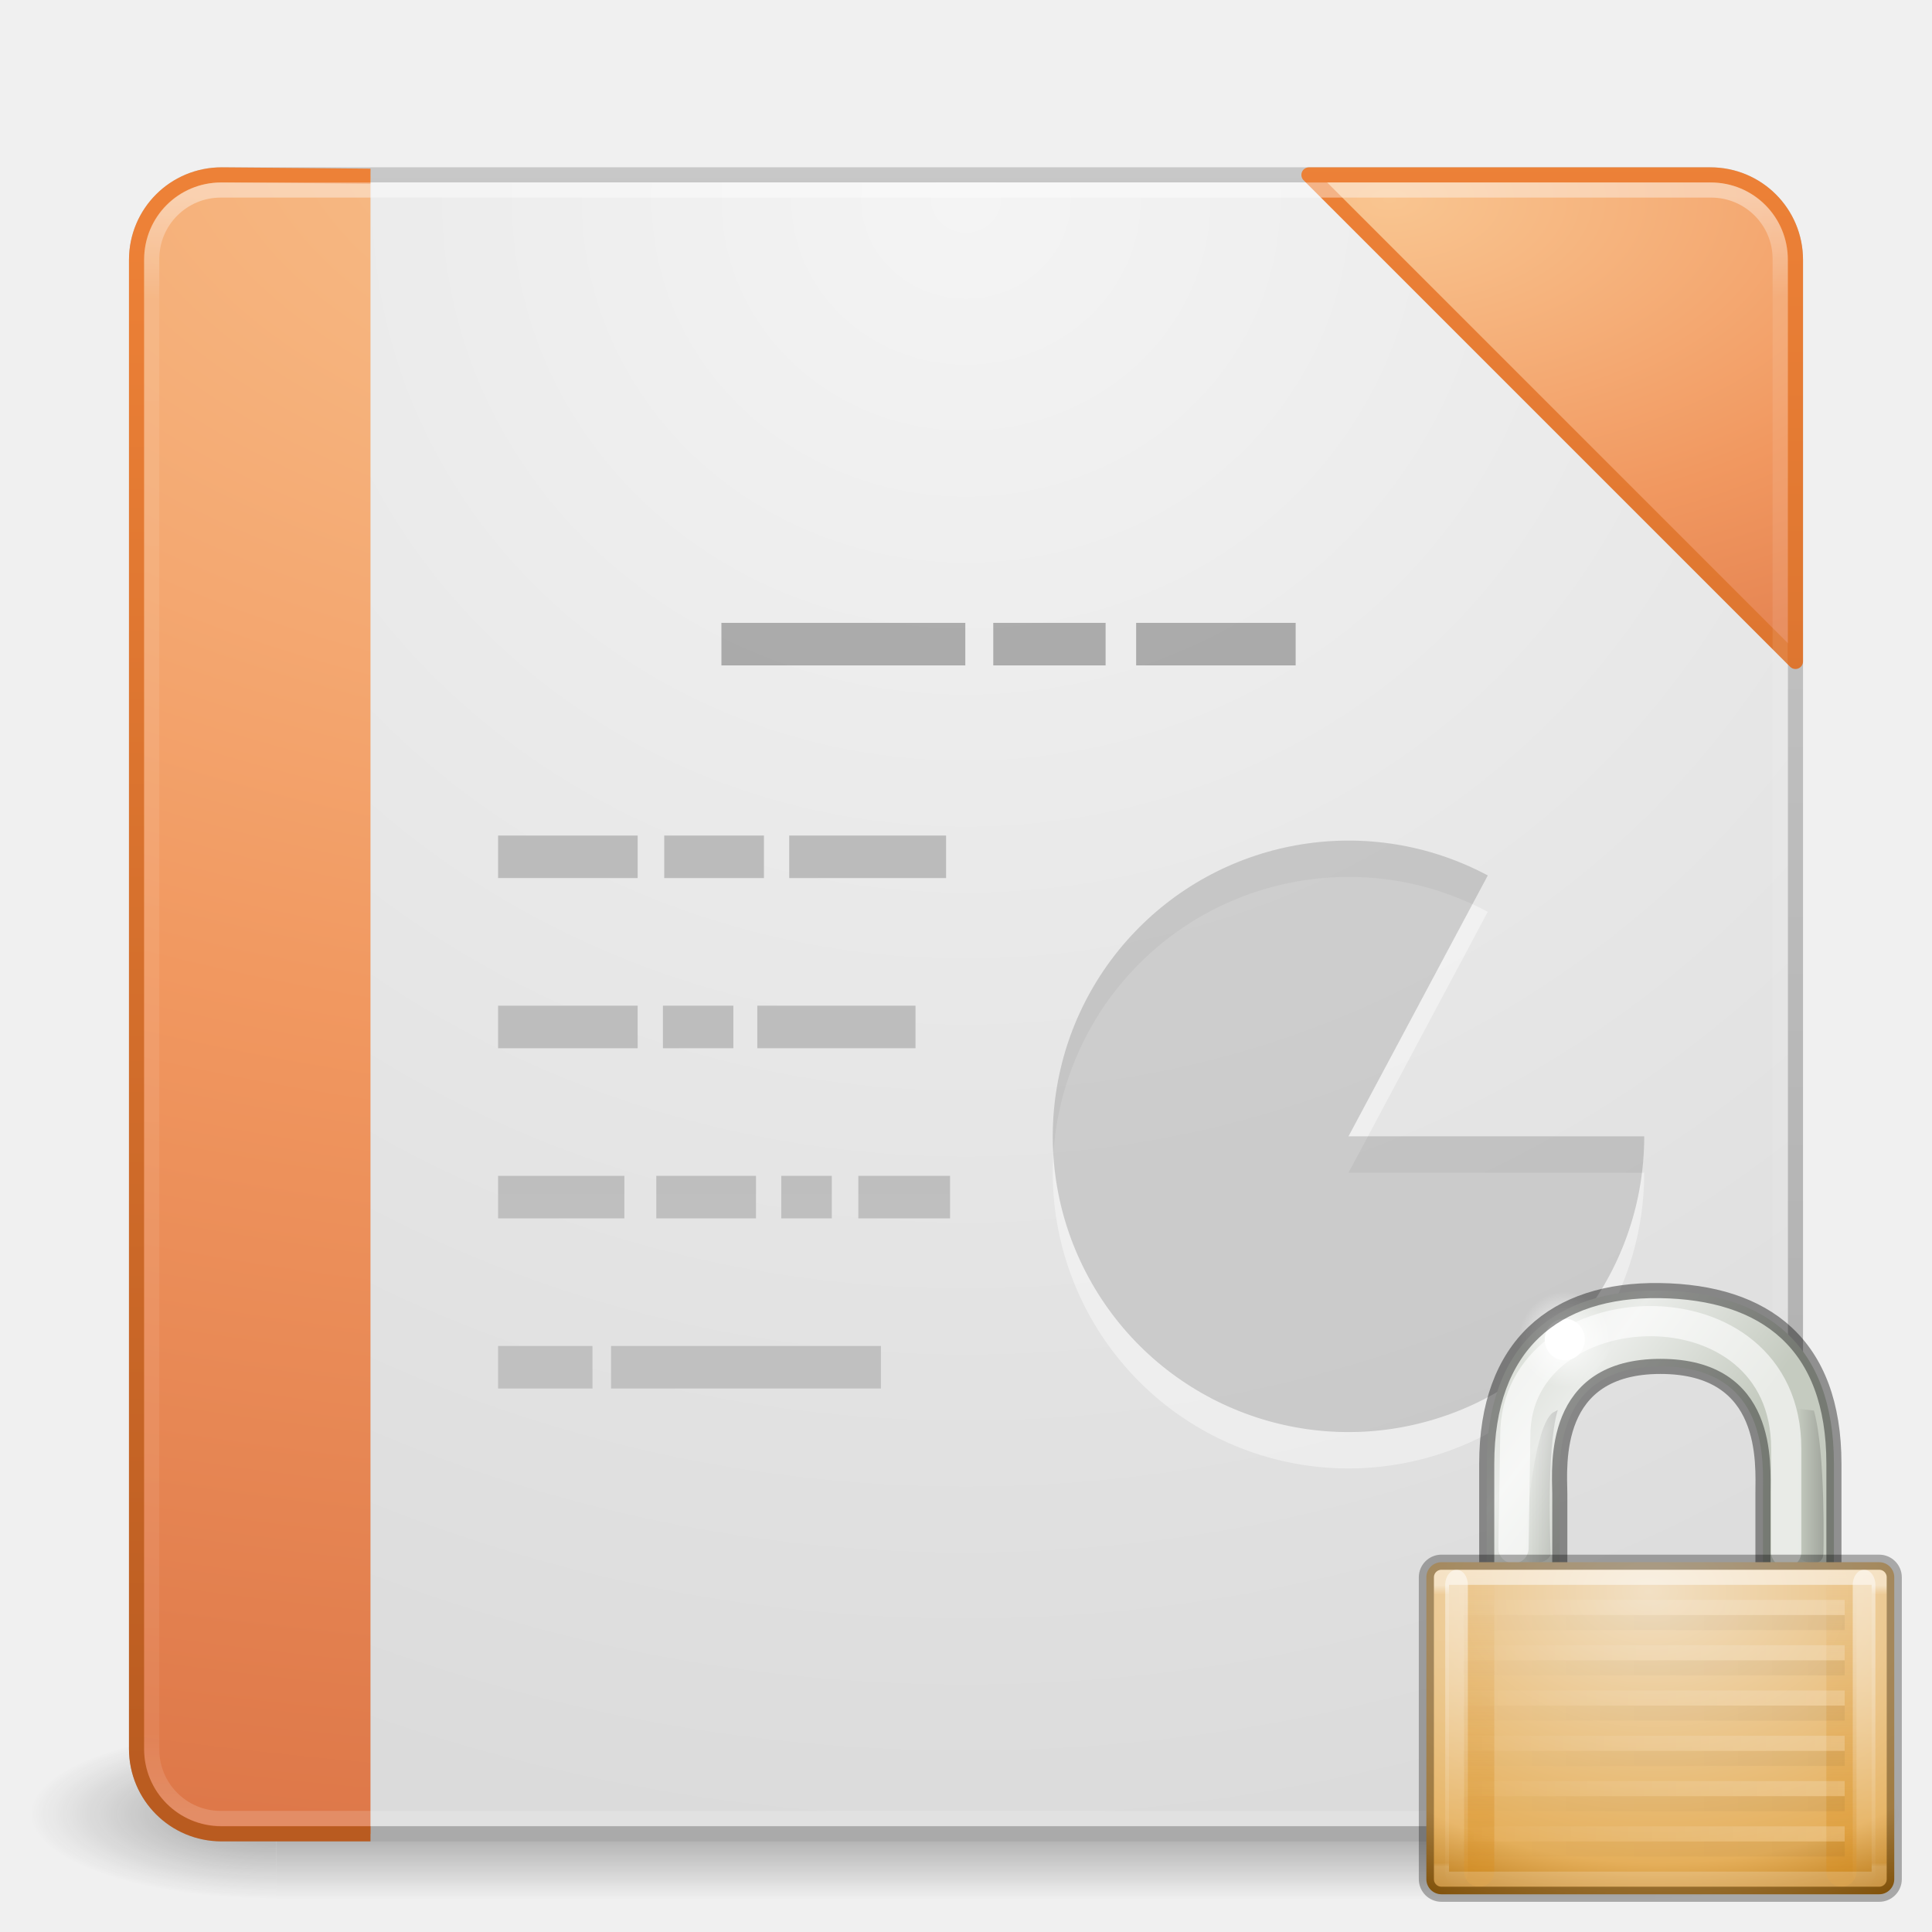
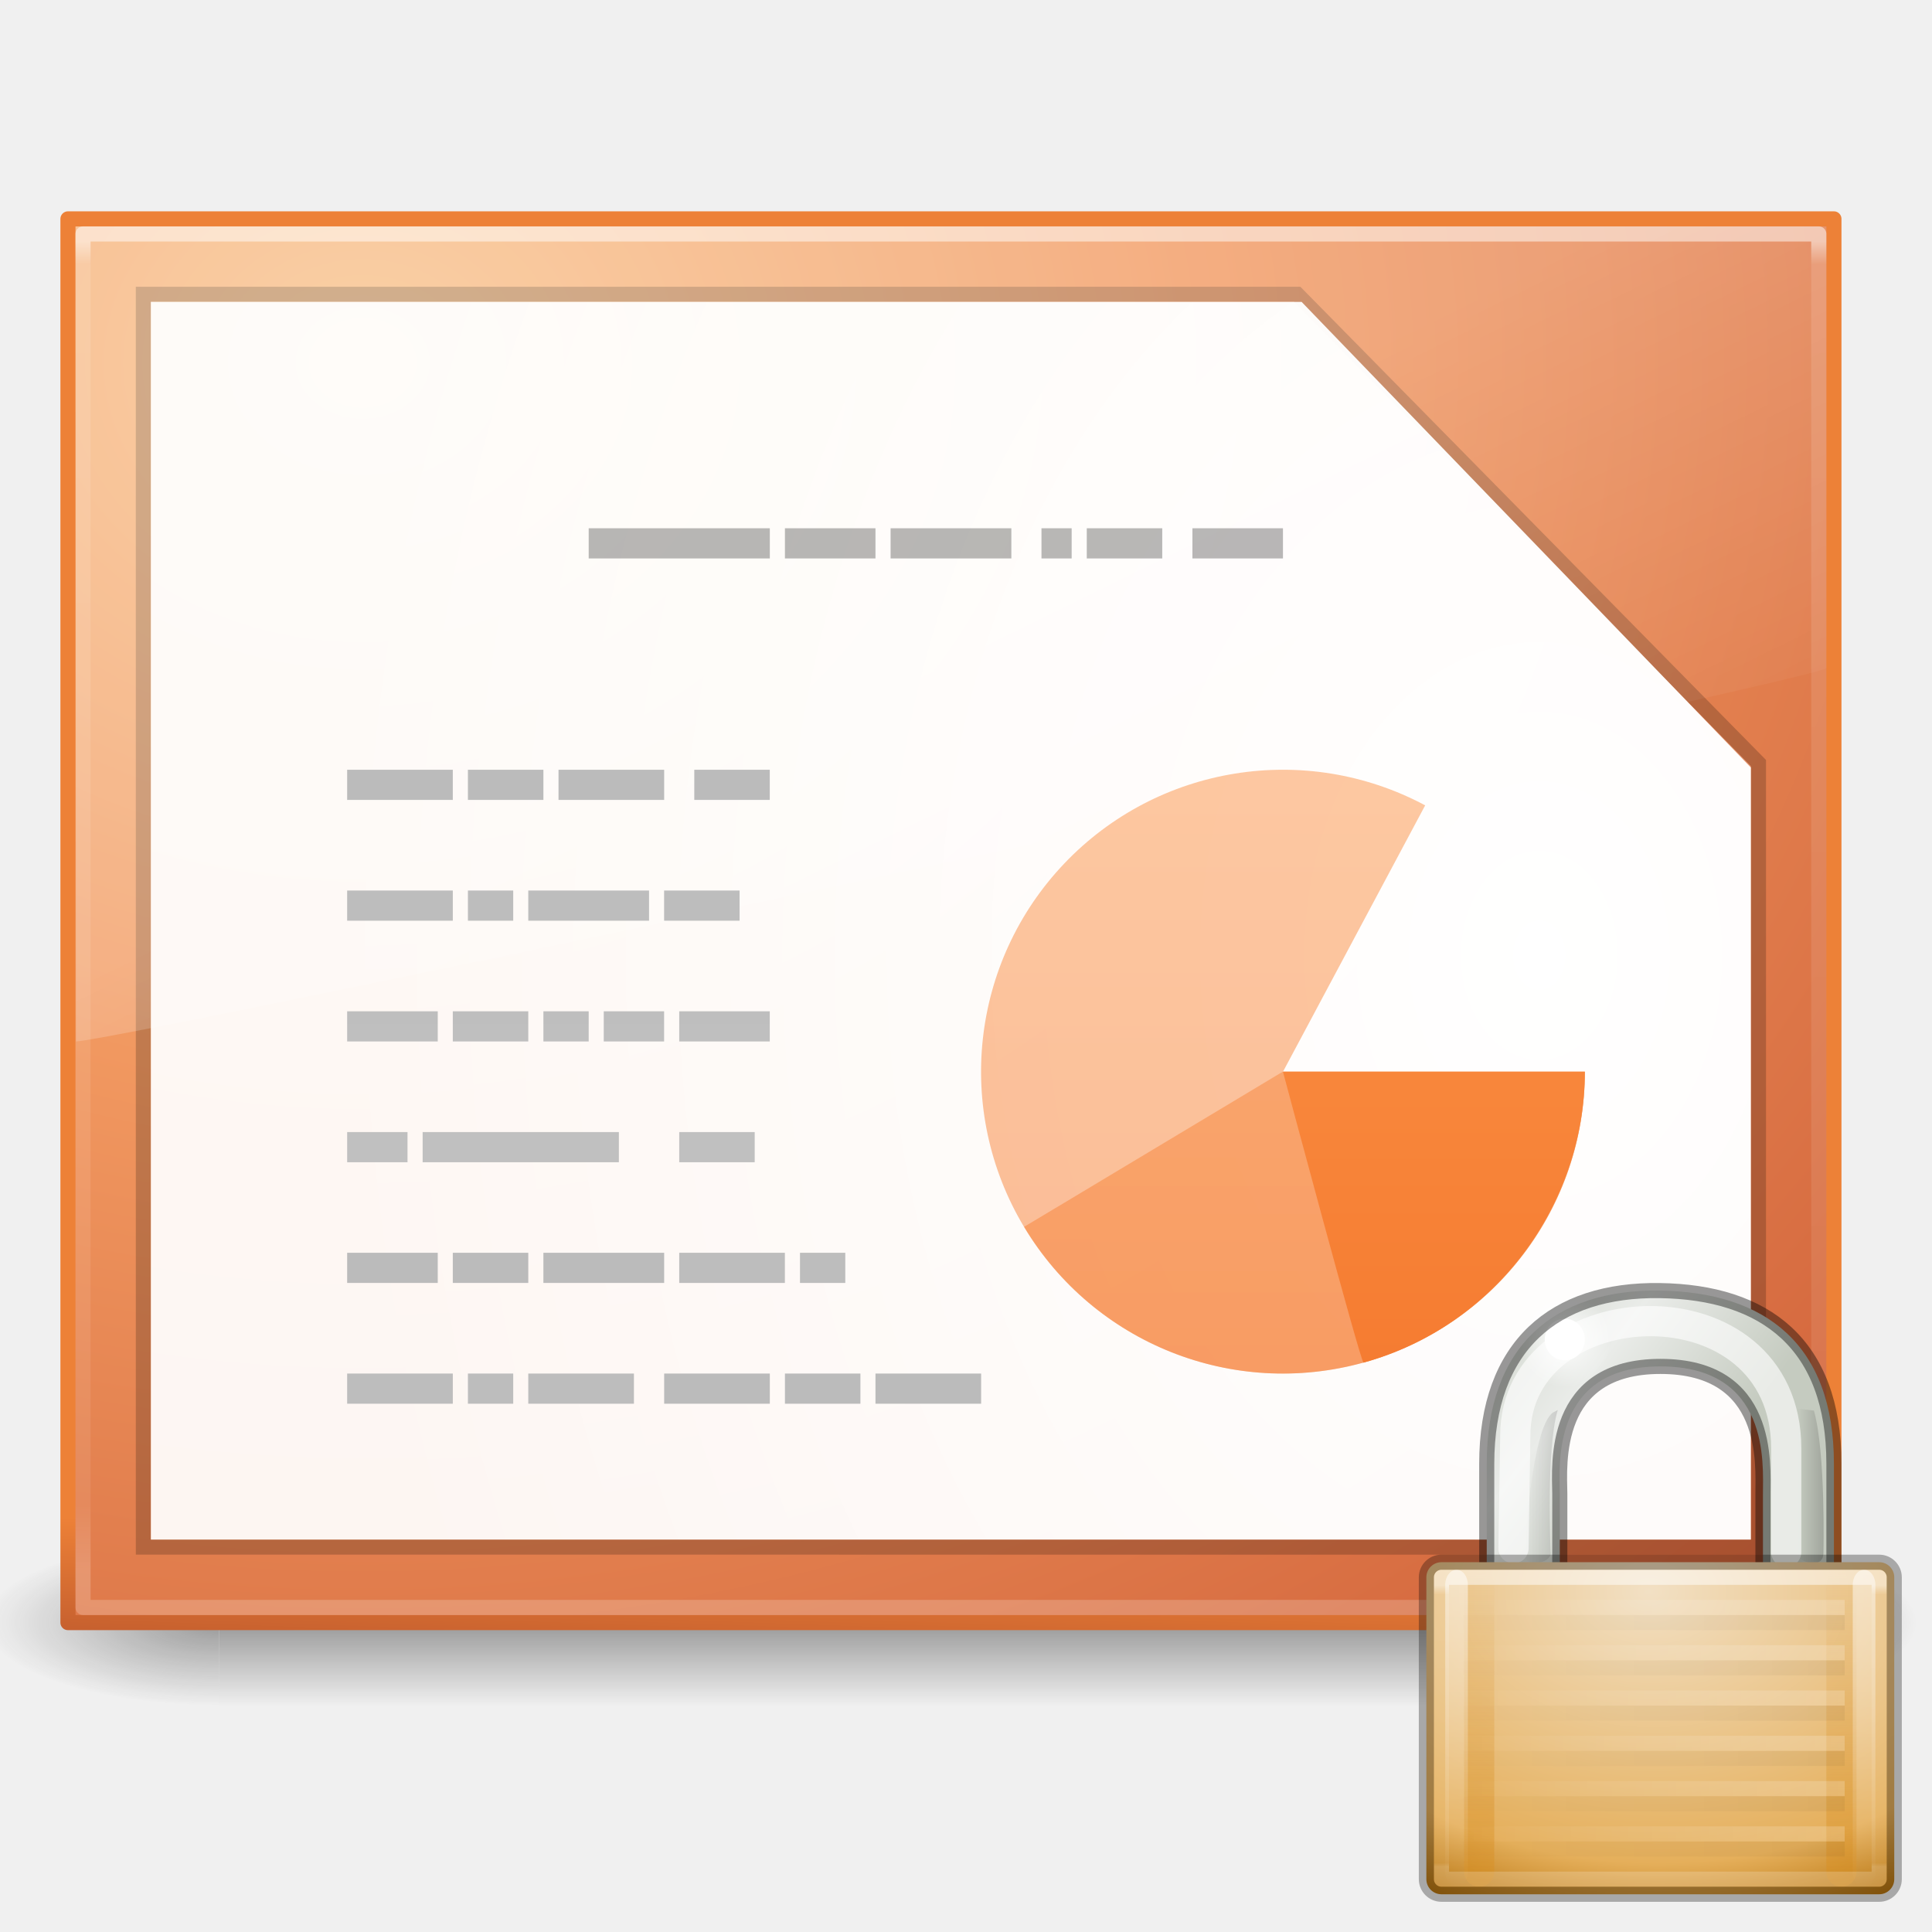
<svg xmlns="http://www.w3.org/2000/svg" xmlns:xlink="http://www.w3.org/1999/xlink" height="128" width="128">
-   <linearGradient id="a" gradientTransform="matrix(.8563683 0 0 .9968005 3.38807 -.394764)" gradientUnits="userSpaceOnUse" x1="10.651" x2="27.192" y1="2.914" y2="17.47">
+   <radialGradient id="a" cx="4.993" cy="43.5" gradientTransform="matrix(2.003784 0 0 1.4 31.20847 -17.4)" gradientUnits="userSpaceOnUse" r="2.5" xlink:href="#b" />
+   <linearGradient id="b">
+     <stop offset="0" stop-color="#181818" />
+     <stop offset="1" stop-color="#181818" stop-opacity="0" />
+   </linearGradient>
+   <radialGradient id="c" cx="4.993" cy="43.5" gradientTransform="matrix(-2.003784 0 0 -1.4 20.01187 104.4)" gradientUnits="userSpaceOnUse" r="2.5" xlink:href="#b" />
+   <linearGradient id="d" gradientUnits="userSpaceOnUse" x1="25.058" x2="25.058" y1="47.028" y2="39.999">
+     <stop offset="0" stop-color="#181818" stop-opacity="0" />
+     <stop offset=".5" stop-color="#181818" />
+     <stop offset="1" stop-color="#181818" stop-opacity="0" />
+   </linearGradient>
+   <radialGradient id="e" cx="15.467" cy="264.498" gradientTransform="matrix(.00000004 -3.063831 2.553194 .00000004 -648.5918 337.2448)" gradientUnits="userSpaceOnUse" r="12.435">
+     <stop offset="0" stop-color="#f9c590" />
+     <stop offset=".397" stop-color="#f19860" />
+     <stop offset="1" stop-color="#ce5d36" />
+   </radialGradient>
+   <linearGradient id="f" gradientTransform="matrix(.2624317 0 0 .3203671 1.026947 260.5217)" gradientUnits="userSpaceOnUse" x1="4.498" x2="28.84" y1="294.09" y2="293.031">
+     <stop offset="0" stop-color="#71171c" />
+     <stop offset="1" stop-color="#ed8137" />
+   </linearGradient>
+   <linearGradient id="g" gradientUnits="userSpaceOnUse" x1="28.84" x2="5.556" y1="282.448" y2="282.448">
+     <stop offset="0" stop-color="#fff" />
+     <stop offset=".017" stop-color="#fff" stop-opacity=".235" />
+     <stop offset=".951" stop-color="#fff" stop-opacity=".157" />
+     <stop offset="1" stop-color="#fff" stop-opacity=".392" />
+   </linearGradient>
+   <radialGradient id="h" cx="25" cy="8" gradientTransform="matrix(.00000003 1.263408 -1.684544 .00000003 29.8027 237.6335)" gradientUnits="userSpaceOnUse" r="17">
+     <stop offset="0" stop-color="#fff" />
+     <stop offset="1" stop-color="#fff" stop-opacity=".908" />
+   </radialGradient>
+   <linearGradient id="i">
+     <stop offset="0" stop-color="#fff" />
+     <stop offset="1" stop-color="#fff" stop-opacity="0" />
+   </linearGradient>
+   <linearGradient id="j" gradientTransform="matrix(0 -.5858987 -.9180926 0 30.64433 291.7744)" gradientUnits="userSpaceOnUse" x1="15.918" x2="19.531" xlink:href="#i" y1="9.459" y2="20.986" />
+   <linearGradient id="k" gradientTransform="matrix(.7087751 0 0 -1.049142 -3.362501 320.2108)" gradientUnits="userSpaceOnUse" x1="22.004" x2="22.004" xlink:href="#l" y1="63.218" y2="25.647" />
+   <linearGradient id="l">
+     <stop offset="0" stop-color="#aaa" />
+     <stop offset="1" stop-color="#c8c8c8" />
+   </linearGradient>
+   <linearGradient id="m" gradientTransform="matrix(.7087751 0 0 -1.049142 -3.362501 328.6775)" gradientUnits="userSpaceOnUse" x1="22.004" x2="22.004" xlink:href="#l" y1="63.218" y2="25.647" />
+   <linearGradient id="n" gradientTransform="matrix(.7087751 0 0 -1.049142 2.541015 320.2108)" gradientUnits="userSpaceOnUse" x1="22.004" x2="22.004" xlink:href="#l" y1="63.218" y2="25.647" />
+   <linearGradient id="o" gradientTransform="matrix(.7087751 0 0 1.049142 2.970963 243.6267)" gradientUnits="userSpaceOnUse" x1="22.004" x2="22.004" xlink:href="#l" y1="63.218" y2="25.647" />
+   <linearGradient id="p" gradientUnits="userSpaceOnUse" x1="2.742" x2="2.742" y1="269.436" y2="290.89">
+     <stop offset="0" stop-color="#ffa154" />
+     <stop offset="1" stop-color="#f37329" />
+   </linearGradient>
+   <linearGradient id="q" gradientTransform="matrix(.8563683 0 0 .9968005 3.38807 -.394764)" gradientUnits="userSpaceOnUse" x1="10.651" x2="27.192" y1="2.914" y2="17.47">
    <stop offset="0" stop-color="#cad0c6" />
    <stop offset=".5" stop-color="#eaece9" />
    <stop offset="1" stop-color="#c5cbc0" />
  </linearGradient>
-   <linearGradient id="b" gradientTransform="matrix(.8563683 0 0 .9968005 4.828827 2.646753)" gradientUnits="userSpaceOnUse" x1="35.005" x2="33.004" xlink:href="#c" y1="14.85" y2="14.85" />
-   <linearGradient id="c">
+   <linearGradient id="r" gradientTransform="matrix(.8563683 0 0 .9968005 4.828827 2.646753)" gradientUnits="userSpaceOnUse" x1="35.005" x2="33.004" xlink:href="#s" y1="14.85" y2="14.85" />
+   <linearGradient id="s">
    <stop offset="0" />
    <stop offset="1" stop-opacity="0" />
  </linearGradient>
-   <linearGradient id="d" gradientTransform="matrix(-.8563683 0 0 .9968005 45.00038 2.646753)" gradientUnits="userSpaceOnUse" x1="32.128" x2="35.021" xlink:href="#c" y1="13.789" y2="13.789" />
-   <radialGradient id="e" cx="18.031" cy="6.281" gradientUnits="userSpaceOnUse" r="3.182" xlink:href="#f" />
-   <linearGradient id="f">
-     <stop offset="0" stop-color="#fff" />
-     <stop offset="1" stop-color="#fff" stop-opacity="0" />
-   </linearGradient>
-   <radialGradient id="g" cx="16.824" cy="11.368" fx="16.777" fy="11.597" gradientTransform="matrix(0 2.22619 -3.210056 0 60.49211 -12.89067)" gradientUnits="userSpaceOnUse" r="10.5">
+   <linearGradient id="t" gradientTransform="matrix(-.8563683 0 0 .9968005 45.00038 2.646753)" gradientUnits="userSpaceOnUse" x1="32.128" x2="35.021" xlink:href="#s" y1="13.789" y2="13.789" />
+   <radialGradient id="u" cx="18.031" cy="6.281" gradientUnits="userSpaceOnUse" r="3.182" xlink:href="#v" />
+   <linearGradient id="v" xlink:href="#i" />
+   <radialGradient id="w" cx="16.824" cy="11.368" fx="16.777" fy="11.597" gradientTransform="matrix(0 2.22619 -3.210056 0 60.49211 -12.89067)" gradientUnits="userSpaceOnUse" r="10.5">
    <stop offset="0" stop-color="#f2e0c4" />
    <stop offset=".765" stop-color="#e5af5b" />
    <stop offset="1" stop-color="#af6900" />
  </radialGradient>
-   <linearGradient id="h" gradientTransform="matrix(1.333333 0 0 1.400011 .666666 3.399684)" gradientUnits="userSpaceOnUse" x1="9" x2="9" xlink:href="#i" y1="29" y2="14" />
-   <linearGradient id="i">
+   <linearGradient id="x" gradientTransform="matrix(1.333333 0 0 1.400011 .666666 3.399684)" gradientUnits="userSpaceOnUse" x1="9" x2="9" xlink:href="#y" y1="29" y2="14" />
+   <linearGradient id="y">
    <stop offset="0" stop-color="#d88f22" />
    <stop offset="1" stop-color="#d88f22" stop-opacity="0" />
  </linearGradient>
-   <linearGradient id="j" gradientTransform="matrix(1.333333 0 0 1.400011 4.666665 3.399684)" gradientUnits="userSpaceOnUse" x1="24" x2="24" xlink:href="#i" y1="29" y2="14" />
-   <linearGradient id="k" gradientTransform="matrix(1.000008 0 0 1.400011 2.000016 -63.60015)" gradientUnits="userSpaceOnUse" x1="9" x2="9" xlink:href="#f" y1="29" y2="14" />
-   <linearGradient id="l" gradientTransform="matrix(1.000008 0 0 1.400011 29.00023 -63.60015)" gradientUnits="userSpaceOnUse" x1="9" x2="9" xlink:href="#f" y1="29" y2="14" />
-   <linearGradient id="m" gradientTransform="matrix(1.526316 0 0 1.428571 -.421054 2.785713)" gradientUnits="userSpaceOnUse" x1="21.771" x2="21.771" y1="14.871" y2="27.925">
+   <linearGradient id="z" gradientTransform="matrix(1.333333 0 0 1.400011 4.666665 3.399684)" gradientUnits="userSpaceOnUse" x1="24" x2="24" xlink:href="#y" y1="29" y2="14" />
+   <linearGradient id="A" gradientTransform="matrix(1.000008 0 0 1.400011 2.000016 -63.60015)" gradientUnits="userSpaceOnUse" x1="9" x2="9" xlink:href="#v" y1="29" y2="14" />
+   <linearGradient id="B" gradientTransform="matrix(1.000008 0 0 1.400011 29.00023 -63.60015)" gradientUnits="userSpaceOnUse" x1="9" x2="9" xlink:href="#v" y1="29" y2="14" />
+   <linearGradient id="C" gradientTransform="matrix(1.526316 0 0 1.428571 -.421054 2.785713)" gradientUnits="userSpaceOnUse" x1="21.771" x2="21.771" y1="14.871" y2="27.925">
    <stop offset="0" stop-color="#fff" />
    <stop offset=".033" stop-color="#fff" stop-opacity=".235" />
    <stop offset=".986" stop-color="#fff" stop-opacity=".157" />
    <stop offset="1" stop-color="#fff" stop-opacity=".392" />
  </linearGradient>
-   <linearGradient id="n" gradientTransform="matrix(-1.867169 0 0 1.500012 53.28583 -14.75043)" gradientUnits="userSpaceOnUse" x1="8.643" x2="23.3" xlink:href="#c" y1="27.5" y2="27.5" />
-   <linearGradient id="o" gradientTransform="matrix(-1.867169 0 0 1.500012 53.28583 -15.75043)" gradientUnits="userSpaceOnUse" x1="8.643" x2="23.3" xlink:href="#f" y1="27.5" y2="27.5" />
-   <radialGradient id="p" cx="4.993" cy="43.5" gradientTransform="matrix(2.003784 0 0 1.4 27.98813 -17.4)" gradientUnits="userSpaceOnUse" r="2.5" xlink:href="#q" />
-   <linearGradient id="q">
-     <stop offset="0" stop-color="#181818" />
-     <stop offset="1" stop-color="#181818" stop-opacity="0" />
-   </linearGradient>
-   <radialGradient id="r" cx="4.993" cy="43.5" gradientTransform="matrix(2.003784 0 0 1.4 -20.01187 -104.4)" gradientUnits="userSpaceOnUse" r="2.5" xlink:href="#q" />
-   <linearGradient id="s" gradientUnits="userSpaceOnUse" x1="25.058" x2="25.058" y1="47.028" y2="39.999">
-     <stop offset="0" stop-color="#181818" stop-opacity="0" />
-     <stop offset=".5" stop-color="#181818" />
-     <stop offset="1" stop-color="#181818" stop-opacity="0" />
-   </linearGradient>
-   <linearGradient id="t" gradientUnits="userSpaceOnUse" x1="20" x2="20" xlink:href="#u" y1="43" y2="3" />
-   <linearGradient id="u">
-     <stop offset="0" stop-color="#aaa" />
-     <stop offset="1" stop-color="#c8c8c8" />
-   </linearGradient>
-   <radialGradient id="v" cx="7.496" cy="8.45" gradientTransform="matrix(0 1.93928 -2.051527 -.00000005 41.33504 -8.486255)" gradientUnits="userSpaceOnUse" r="20">
-     <stop offset="0" stop-color="#f4f4f4" />
-     <stop offset="1" stop-color="#dbdbdb" />
-   </radialGradient>
-   <linearGradient id="w" gradientUnits="userSpaceOnUse" x1="24" x2="24" xlink:href="#u" y1="44.967" y2="4.866" />
-   <linearGradient id="x" gradientTransform="matrix(1.339418 0 0 -1.98263 -5.354333 103.8629)" gradientUnits="userSpaceOnUse" x1="22.004" x2="22.004" xlink:href="#u" y1="63.218" y2="25.647" />
-   <radialGradient id="y" cx="7.806" cy="9.957" fx="7.276" gradientTransform="matrix(-.00000016 4.352189 -8.092211 -.00000013 102.5594 -28.43509)" gradientUnits="userSpaceOnUse" r="12.672" xlink:href="#z" />
-   <linearGradient id="z">
-     <stop offset="0" stop-color="#f9c590" />
-     <stop offset=".397" stop-color="#f19860" />
-     <stop offset="1" stop-color="#ce5d36" />
-   </linearGradient>
-   <linearGradient id="A" gradientTransform="matrix(1 0 0 .6592363 -2.00485 11.16688)" gradientUnits="userSpaceOnUse" x1="10.72" x2="10.72" xlink:href="#B" y1="49.805" y2="-7.172" />
-   <linearGradient id="B">
-     <stop offset="0" stop-color="#b95b20" />
-     <stop offset="1" stop-color="#ed8137" />
-   </linearGradient>
-   <radialGradient id="C" cx="7.496" cy="3.594" gradientTransform="matrix(0 .960502 -1.745043 0 40.23352 -1.149643)" gradientUnits="userSpaceOnUse" r="20" xlink:href="#z" />
-   <linearGradient id="D" gradientUnits="userSpaceOnUse" x1="24" x2="24" xlink:href="#B" y1="44.967" y2="4.866" />
-   <linearGradient id="E" gradientUnits="userSpaceOnUse" x1="24" x2="24" y1="5.967" y2="43.967">
-     <stop offset="0" stop-color="#fff" />
-     <stop offset=".063" stop-color="#fff" stop-opacity=".235" />
-     <stop offset=".951" stop-color="#fff" stop-opacity=".157" />
-     <stop offset="1" stop-color="#fff" stop-opacity=".392" />
-   </linearGradient>
-   <g stroke-width=".355" transform="matrix(2.818181 0 0 2.818181 -3.636361 -3.824602)">
-     <g opacity=".4" stroke-width=".436" transform="matrix(1.157895 0 0 .5714286 -3.789476 19.14282)">
-       <path d="m38 40h5v7h-5z" fill="url(#p)" />
-       <path d="m-10-47h5v7h-5z" fill="url(#r)" transform="scale(-1)" />
-       <path d="m10 40h28v7h-28z" fill="url(#s)" />
-     </g>
-     <path d="m22.969 8.187a2.936 2.936 0 0 0 -1.406.406l-11.031 6.375a2.936 2.936 0 0 0 -1.406 2.031 2.936 2.936 0 0 0 -.031 0 2.936 2.936 0 0 0 -.969 2.188l-.062 12.719a2.936 2.936 0 0 0 1 2.188 2.936 2.936 0 0 0 0 .031 2.936 2.936 0 0 0 1.438 2.094l11 6.312a2.936 2.936 0 0 0 2.406.219 2.936 2.936 0 0 0 .031 0 2.936 2.936 0 0 0 2.5-.188l11-6.344a2.936 2.936 0 0 0 1.406-2 2.936 2.936 0 0 0 1.094-2.25v-12.719a2.936 2.936 0 0 0 -1-2.188 2.936 2.936 0 0 0 -1.438-2.094l-11.031-6.344a2.936 2.936 0 0 0 -2.406-.25 2.936 2.936 0 0 0 -1.094-.188z" fill="url(#t)" opacity=".05" />
-     <rect fill="url(#v)" height="39" rx="2" stroke="url(#w)" stroke-linecap="round" stroke-linejoin="round" stroke-width=".355" width="39" x="4.5" y="5.467" />
-     <g stroke-width=".311" transform="matrix(1.141536 0 0 1.141536 -3.527942 -9.516111)">
-       <path d="m34.75 25.813a3.879 3.879 0 1 1 -2.052-3.422l-1.827 3.422z" fill="#fff" opacity=".4" transform="matrix(1.57008 0 0 1.57008 -16.47787 -6.852705)" />
-       <path d="m34.75 25.813a3.879 3.879 0 1 1 -2.052-3.422l-1.827 3.422z" opacity=".15" transform="matrix(1.57008 0 0 1.57008 -16.47787 -7.601481)" />
-     </g>
-     <path d="m13 34v-1h2.219v1zm2.656 0v-1h6.344v1zm-2.656-4v-1h2.969v1zm3.719 0v-1h2.344v1zm2.938 0v-1h1.188v1zm1.812 0v-1h2.156v1zm-8.469-4v-1h3.281v1zm3.875 0v-1h1.656v1zm2.219 0v-1h3.719v1zm-6.094-4v-1h3.281v1zm3.906 0v-1h2.344v1zm2.938 0v-1h3.688v1z" fill="url(#x)" />
-     <path d="m18.25 16v1h5.734v-1zm6.391 0v1h2.641v-1zm3.359 0v1h3.75v-1z" opacity=".28" />
-     <g stroke-linejoin="round" stroke-width=".355">
-       <path d="m10 5.5s-3.1-.031-3.5-.031c-1.108 0-2 .892-2 2v35c0 1.108.892 2 2 2h3.5" fill="url(#y)" stroke="url(#A)" />
-       <g stroke-linecap="round">
-         <path d="m32.062 5.469 11.438 11.438v-9.438c0-1.108-.892-2-2-2z" fill="url(#C)" stroke="url(#D)" />
-         <rect fill="none" height="38.282" opacity=".4" rx="1.621" stroke="url(#E)" width="38.282" x="4.858" y="5.825" />
-       </g>
+   <linearGradient id="D" gradientTransform="matrix(-1.867169 0 0 1.500012 53.28583 -14.75043)" gradientUnits="userSpaceOnUse" x1="8.643" x2="23.3" xlink:href="#s" y1="27.5" y2="27.5" />
+   <linearGradient id="E" gradientTransform="matrix(-1.867169 0 0 1.500012 53.28583 -15.75043)" gradientUnits="userSpaceOnUse" x1="8.643" x2="23.3" xlink:href="#v" y1="27.5" y2="27.5" />
+   <g opacity=".4" transform="matrix(3.105263 0 0 1.571428 -16.52631 39.14272)">
+     <path d="m41.22 40h5v7h-5z" fill="url(#a)" />
+     <path d="m10 47h-5v-7h5z" fill="url(#c)" />
+     <path d="m10 40h31.22v7h-31.22z" fill="url(#d)" />
+   </g>
+   <g stroke-width=".265" transform="matrix(0 -3.779528 -3.779528 0 1119.52 125)">
+     <path d="m6.085 265.515 13.534-0 8.162 7.875v20.171h-21.696z" fill="#fff" />
+     <path d="m4.63 264.059h24.606v30.956h-24.606z" fill="url(#e)" stroke="url(#f)" stroke-linecap="round" stroke-linejoin="round" />
+     <path d="m4.895 264.324h24.077v30.427h-24.077z" fill="none" opacity=".5" stroke="url(#g)" stroke-linecap="round" stroke-linejoin="round" />
+     <path d="m5.953 265.382 13.744-0 8.217 8.085v20.226h-21.96z" fill="#fff" opacity=".2" stroke="#000" />
+     <path d="m6.085 265.515h13.534l8.162 7.875v20.171h-21.696z" fill="url(#h)" />
+     <path d="m29.104 293.645v1.238l-14.287-.009c.017-.776 6.242-30.093 6.541-30.683h7.746v.982z" fill="url(#j)" fill-rule="evenodd" opacity=".2" />
+   </g>
+   <g transform="matrix(3.779528 0 0 3.779528 -.999998 -993.5196)">
+     <path d="m6.35 283.242v-.529h1.058v.529zm1.323 0v-.529h3.44v.529zm-1.323-2.117v-.529h1.588v.529zm1.852 0v-.529h1.323v.529zm1.588 0v-.529h.794v.529zm1.058 0v-.529h1.058v.529zm-4.498-2.117v-.529h1.852v.529zm2.117 0v-.529h.794v.529zm1.058 0v-.529h2.117v.529zm-3.175-2.117v-.529h1.852v.529zm2.117 0v-.529h1.323v.529zm1.588 0v-.529h1.852v.529z" fill="url(#k)" />
+     <path d="m18.521 272.129v.529h.529v-.529zm.794 0v.529h1.323v-.529zm1.852 0v.529h1.587v-.529zm-10.583 0v.529h3.175v-.529zm3.44 0v.529h1.587v-.529zm1.852 0v.529h2.117v-.529z" opacity=".28" />
+     <path d="m6.35 287.475v-.529h1.852v.529zm2.117 0v-.529h.794v.529zm1.058 0v-.529h1.852v.529zm-3.175-2.117v-.529h1.588v.529zm1.852 0v-.529h1.323v.529zm1.588 0v-.529h2.117v.529z" fill="url(#m)" />
+     <path d="m12.171 283.242v-.529h1.323v.529zm0-2.117v-.529h1.587v.529zm-.265-2.117v-.529h1.323v.529zm.529-2.117v-.529h1.323v.529z" fill="url(#n)" />
+     <path d="m12.171 284.829v.529h1.852v-.529zm2.117 0v.529h.794v-.529zm-2.381 2.117v.529h1.852v-.529zm2.117 0v.529h1.323v-.529zm1.587 0v.529h1.852v-.529z" fill="url(#o)" />
+     <g fill="url(#p)">
+       <path d="m28.046 281.654a5.292 5.292 0 1 1 -2.799-4.668l-2.492 4.668z" opacity=".5" />
+       <path d="m28.046 281.653c0 2.382-1.587 4.465-3.88 5.1-2.289.634-4.719-.327-5.95-2.379-.009.008 4.537-2.721 4.537-2.721z" opacity=".5" />
+       <path d="m28.046 281.655c0 2.294-1.536 4.451-3.88 5.1-.052-.009-1.412-5.1-1.412-5.1z" />
    </g>
  </g>
  <g transform="translate(86 81)">
    <g fill-rule="evenodd">
-       <path d="m12.5 23.695v-7.716c0-7.845 4.502-11.572 11.458-11.474 6.994.098 11.544 3.537 11.544 11.474v7.966h-4.702v-5.972c0-1.994.487-8.445-6.793-8.445-7.22 0-6.694 6.491-6.666 8.437v5.764z" fill="url(#a)" />
-       <path d="m33.093 12.328 1.082.125c.794 2.814.63 9.48.63 9.48-.054 1.121-1.739.53-1.713 0z" fill="url(#b)" opacity=".182" />
-       <path d="m17.203 12.416-.318.169c-1.473 1.052-1.861 9.348-1.861 9.348.054 1.121 1.739.53 1.713 0 0 0-.324-6.849.467-9.516z" fill="url(#d)" opacity=".141" />
+       <path d="m12.5 23.695v-7.716c0-7.845 4.502-11.572 11.458-11.474 6.994.098 11.544 3.537 11.544 11.474v7.966h-4.702v-5.972c0-1.994.487-8.445-6.793-8.445-7.22 0-6.694 6.491-6.666 8.437v5.764z" fill="url(#q)" />
+       <path d="m33.093 12.328 1.082.125c.794 2.814.63 9.48.63 9.48-.054 1.121-1.739.53-1.713 0z" fill="url(#r)" opacity=".182" />
+       <path d="m17.203 12.416-.318.169c-1.473 1.052-1.861 9.348-1.861 9.348.054 1.121 1.739.53 1.713 0 0 0-.324-6.849.467-9.516z" fill="url(#t)" opacity=".141" />
    </g>
    <path d="m14.273 21.578.12-7.476c0-9.845 17.949-10.642 17.949.872v6.853" fill="none" opacity=".624" stroke="#fff" stroke-linecap="round" stroke-width="2" />
    <g fill-rule="evenodd" transform="matrix(.9605048 0 0 .9968005 .35405 1.487188)">
-       <path d="m21.213 6.281c0 1.758-1.424 3.183-3.182 3.183-1.758 0-3.182-1.425-3.182-3.183-0-1.758 1.424-3.183 3.182-3.183 1.758 0 3.182 1.425 3.182 3.183z" fill="url(#e)" />
+       <path d="m21.213 6.281c0 1.758-1.424 3.183-3.182 3.183-1.758 0-3.182-1.425-3.182-3.183-0-1.758 1.424-3.183 3.182-3.183 1.758 0 3.182 1.425 3.182 3.183z" fill="url(#u)" />
      <path d="m21.213 6.281c0 1.758-1.424 3.183-3.182 3.183-1.758 0-3.182-1.425-3.182-3.183-0-1.758 1.424-3.183 3.182-3.183 1.758 0 3.182 1.425 3.182 3.183z" fill="#fff" transform="matrix(.4343344 0 0 .4343344 10.19964 3.552776)" />
    </g>
    <path d="m12.5 23.695v-7.716c0-7.845 4.502-11.572 11.458-11.474 6.994.098 11.544 3.537 11.544 11.474v7.966h-4.702v-5.972c0-1.994.487-8.445-6.793-8.445-7.22 0-6.694 6.491-6.666 8.437v5.764z" fill="none" opacity=".4" stroke="#000" />
-     <rect fill="url(#g)" height="22" rx="1" width="31" x="8.5" y="22.5" />
-     <rect fill="url(#h)" height="21" opacity=".5" rx="2" ry="1" width="2" x="11" y="23" />
-     <rect fill="url(#j)" height="21" opacity=".5" rx="2" ry="1" width="2" x="35" y="23" />
-     <rect fill="url(#k)" height="21" opacity=".5" rx="2" ry="1" transform="scale(1 -1)" width="1.5" x="9.75" y="-44" />
-     <rect fill="url(#l)" height="21" opacity=".5" rx="2" ry="1" transform="scale(1 -1)" width="1.5" x="36.75" y="-44" />
+     <rect fill="url(#w)" height="22" rx="1" width="31" x="8.5" y="22.5" />
+     <rect fill="url(#x)" height="21" opacity=".5" rx="2" ry="1" width="2" x="11" y="23" />
+     <rect fill="url(#z)" height="21" opacity=".5" rx="2" ry="1" width="2" x="35" y="23" />
+     <rect fill="url(#A)" height="21" opacity=".5" rx="2" ry="1" transform="scale(1 -1)" width="1.5" x="9.75" y="-44" />
+     <rect fill="url(#B)" height="21" opacity=".5" rx="2" ry="1" transform="scale(1 -1)" width="1.5" x="36.75" y="-44" />
    <g fill="none">
-       <path d="m9.5 23.5h29v20h-29z" opacity=".5" stroke="url(#m)" stroke-linejoin="round" />
+       <path d="m9.5 23.5h29v20h-29z" opacity=".5" stroke="url(#C)" stroke-linejoin="round" />
      <rect height="22" opacity=".3" rx="1" stroke="#000" width="31" x="8.5" y="22.5" />
-       <path d="m10.714 26.5h25.5m-25.5 3h25.5m-25.5 3h25.5m-25.5 3h25.5m-25.5 3h25.5m-25.5 3h25.5" opacity=".05" stroke="url(#n)" />
-       <path d="m10.714 25.5h25.5m-25.5 3h25.5m-25.5 3h25.5m-25.5 3h25.5m-25.5 3h25.5m-25.5 3h25.5" opacity=".2" stroke="url(#o)" />
+       <path d="m10.714 26.5h25.5m-25.5 3h25.5m-25.5 3h25.5m-25.5 3h25.5m-25.5 3h25.5m-25.5 3h25.5" opacity=".05" stroke="url(#D)" />
+       <path d="m10.714 25.5h25.5m-25.5 3h25.5m-25.5 3h25.5m-25.5 3h25.5m-25.5 3h25.5m-25.5 3h25.5" opacity=".2" stroke="url(#E)" />
    </g>
  </g>
</svg>
